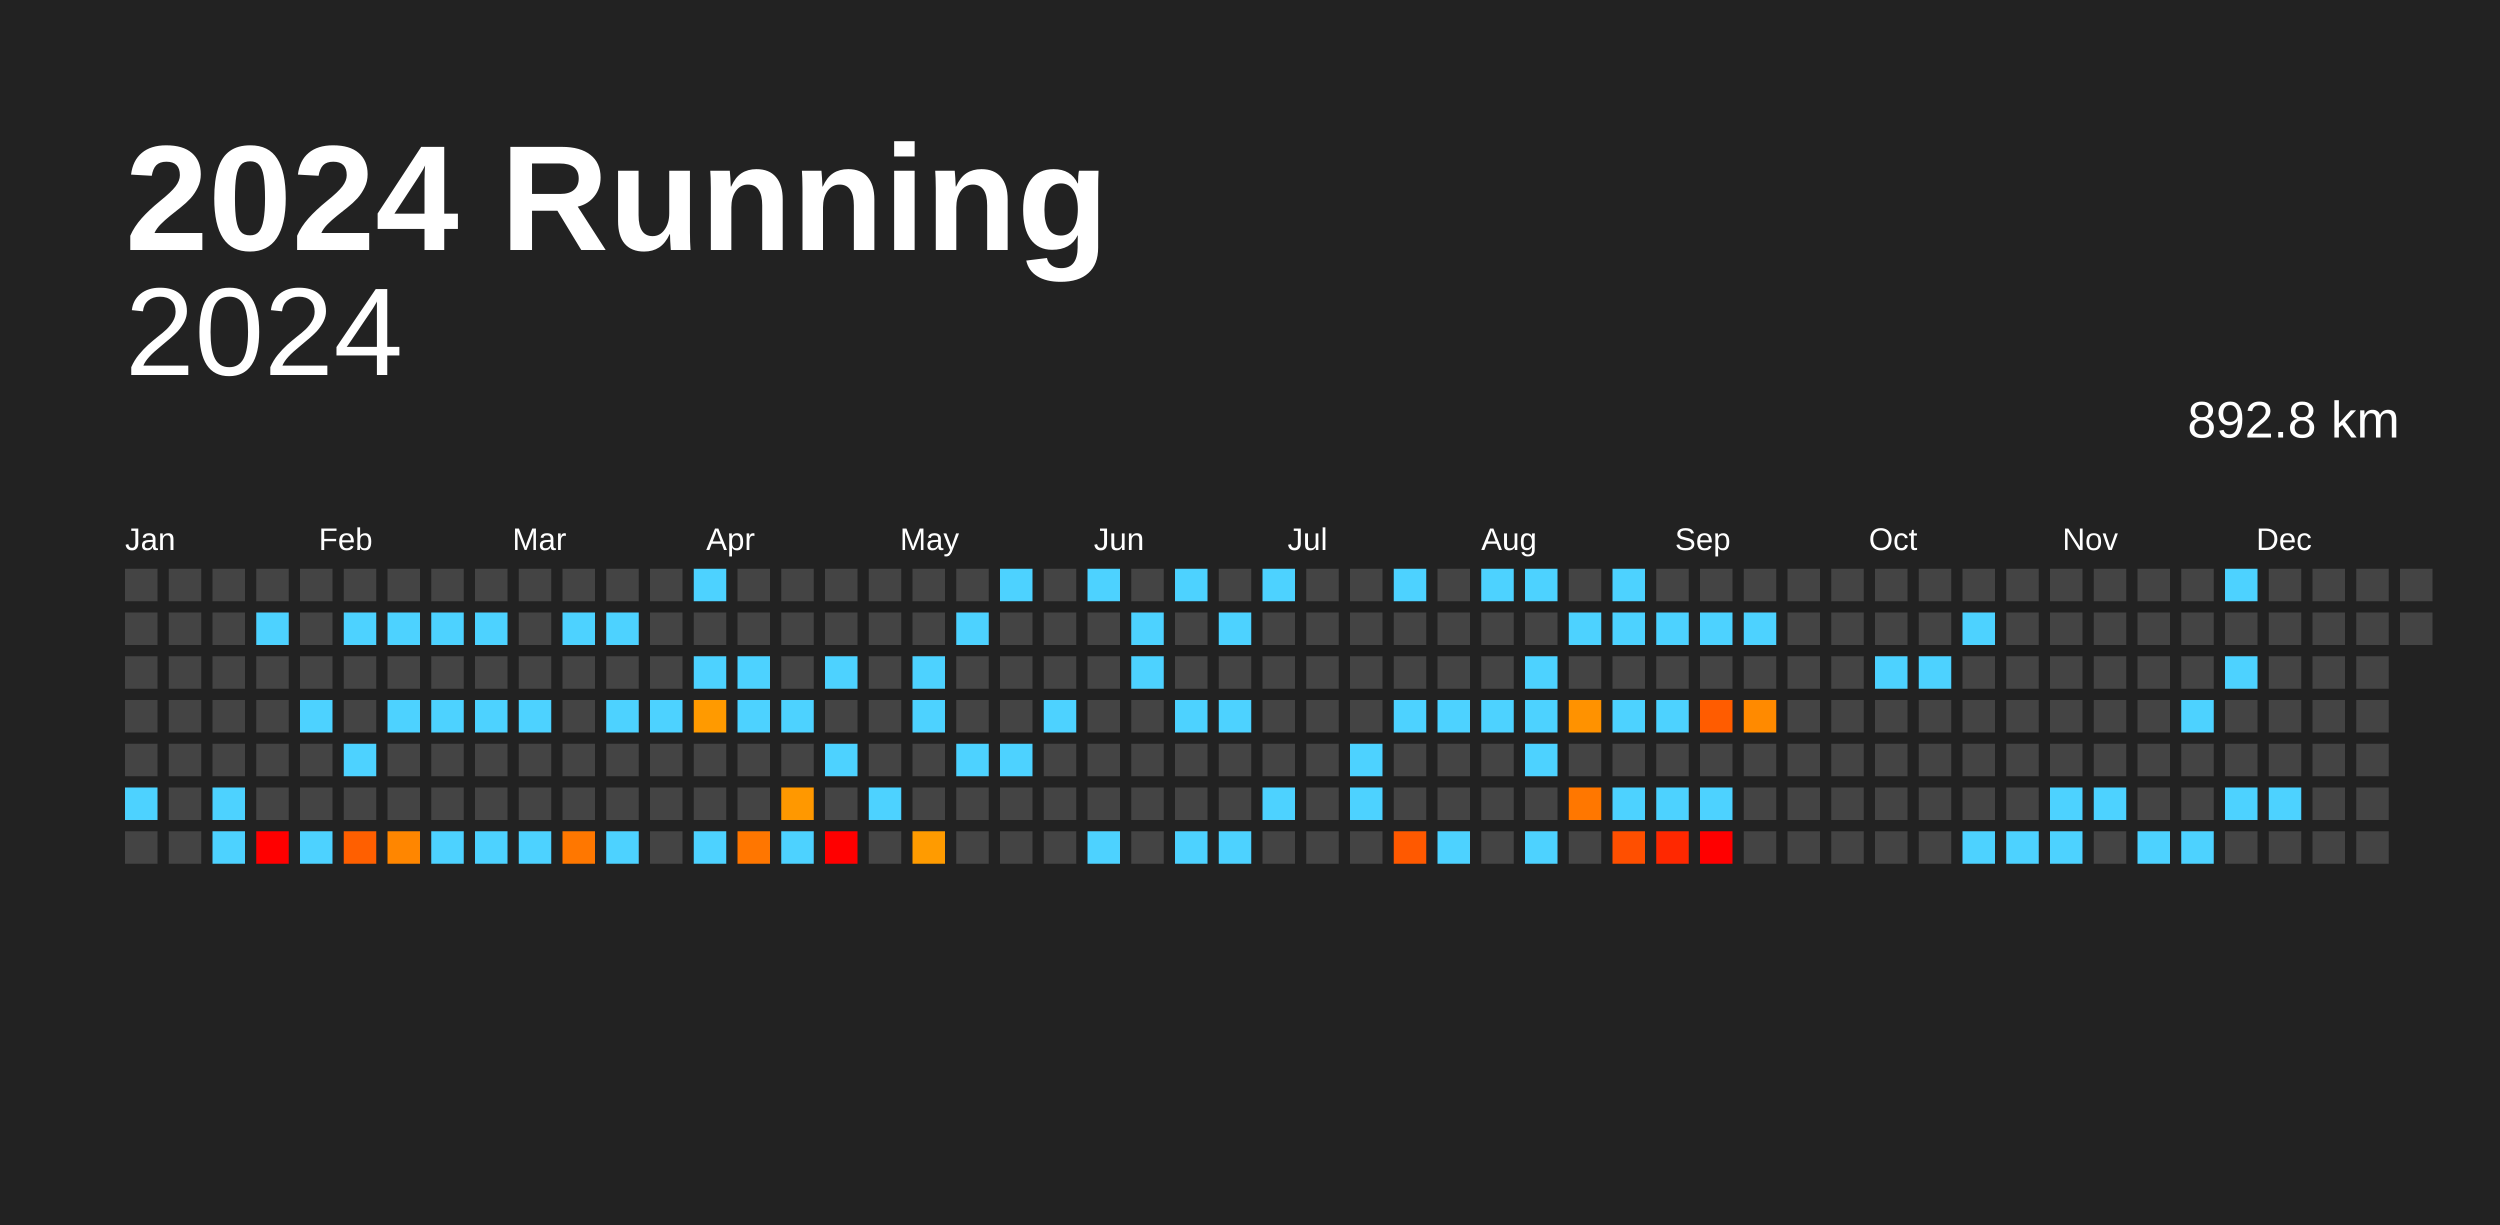
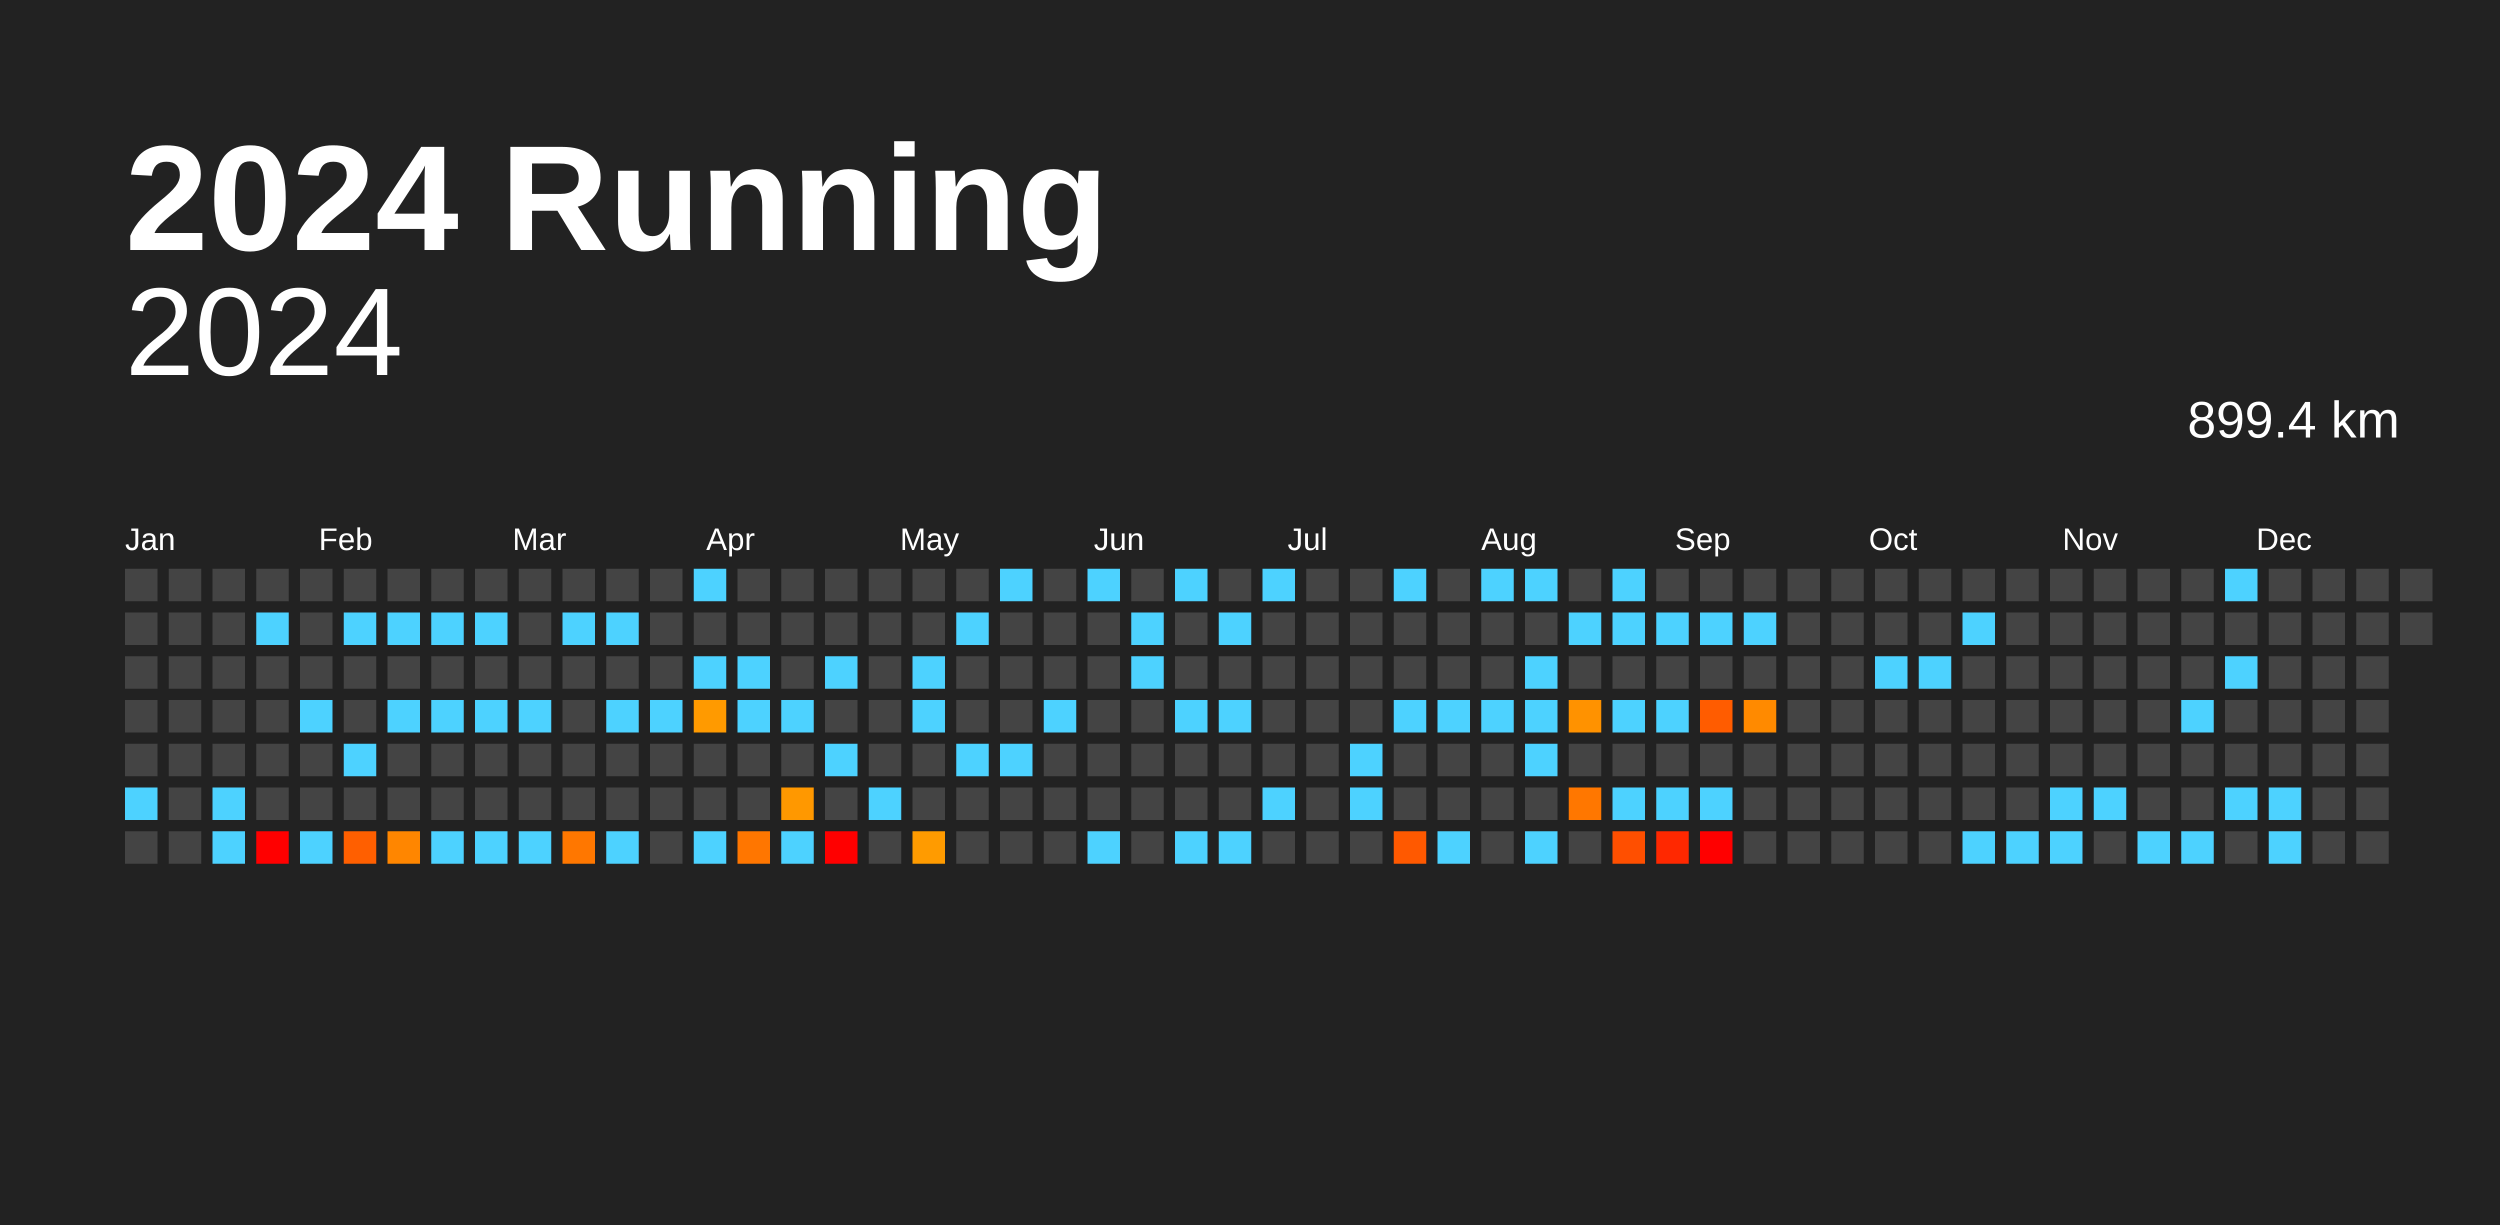
<svg xmlns="http://www.w3.org/2000/svg" baseProfile="full" height="98mm" version="1.1" viewBox="0,0,200,98" width="200mm">
  <defs />
  <rect fill="#222222" height="98" width="200" x="0" y="0" />
  <text fill="#FFFFFF" style="font-size:12px; font-family:Arial; font-weight:bold;" x="10" y="20">2024 Running</text>
  <text alignment-baseline="hanging" fill="#FFFFFF" style="font-size:10.0px; font-family:Arial;" x="10" y="30">2024</text>
-   <text alignment-baseline="hanging" fill="#FFFFFF" style="font-size:4.125px; font-family:Arial;" x="175" y="35">892.8 km</text>
+   <text alignment-baseline="hanging" fill="#FFFFFF" style="font-size:4.125px; font-family:Arial;" x="175" y="35">899.4 km</text>
  <text fill="#FFFFFF" style="font-size:2.5px; font-family:Arial" x="10.0" y="44">Jan</text>
  <text fill="#FFFFFF" style="font-size:2.5px; font-family:Arial" x="25.5" y="44">Feb</text>
  <text fill="#FFFFFF" style="font-size:2.5px; font-family:Arial" x="41.0" y="44">Mar</text>
  <text fill="#FFFFFF" style="font-size:2.5px; font-family:Arial" x="56.5" y="44">Apr</text>
  <text fill="#FFFFFF" style="font-size:2.5px; font-family:Arial" x="72.0" y="44">May</text>
  <text fill="#FFFFFF" style="font-size:2.5px; font-family:Arial" x="87.5" y="44">Jun</text>
  <text fill="#FFFFFF" style="font-size:2.5px; font-family:Arial" x="103.0" y="44">Jul</text>
  <text fill="#FFFFFF" style="font-size:2.5px; font-family:Arial" x="118.5" y="44">Aug</text>
  <text fill="#FFFFFF" style="font-size:2.5px; font-family:Arial" x="134.0" y="44">Sep</text>
  <text fill="#FFFFFF" style="font-size:2.5px; font-family:Arial" x="149.5" y="44">Oct</text>
  <text fill="#FFFFFF" style="font-size:2.5px; font-family:Arial" x="165.0" y="44">Nov</text>
  <text fill="#FFFFFF" style="font-size:2.5px; font-family:Arial" x="180.5" y="44">Dec</text>
  <rect fill="#444444" height="2.6" width="2.6" x="10.0" y="45.5" />
  <rect fill="#444444" height="2.6" width="2.6" x="10.0" y="49.0" />
  <rect fill="#444444" height="2.6" width="2.6" x="10.0" y="52.5" />
  <rect fill="#444444" height="2.6" width="2.6" x="10.0" y="56.0" />
  <rect fill="#444444" height="2.6" width="2.6" x="10.0" y="59.5" />
  <rect fill="#4dd2ff" height="2.6" width="2.6" x="10.0" y="63.0" />
  <rect fill="#444444" height="2.6" width="2.6" x="10.0" y="66.5" />
  <rect fill="#444444" height="2.6" width="2.6" x="13.5" y="45.5" />
  <rect fill="#444444" height="2.6" width="2.6" x="13.5" y="49.0" />
  <rect fill="#444444" height="2.6" width="2.6" x="13.5" y="52.5" />
  <rect fill="#444444" height="2.6" width="2.6" x="13.5" y="56.0" />
  <rect fill="#444444" height="2.6" width="2.6" x="13.5" y="59.5" />
  <rect fill="#444444" height="2.6" width="2.6" x="13.5" y="63.0" />
  <rect fill="#444444" height="2.6" width="2.6" x="13.5" y="66.5" />
  <rect fill="#444444" height="2.6" width="2.6" x="17.0" y="45.5" />
  <rect fill="#444444" height="2.6" width="2.6" x="17.0" y="49.0" />
  <rect fill="#444444" height="2.6" width="2.6" x="17.0" y="52.5" />
  <rect fill="#444444" height="2.6" width="2.6" x="17.0" y="56.0" />
  <rect fill="#444444" height="2.6" width="2.6" x="17.0" y="59.5" />
  <rect fill="#4dd2ff" height="2.6" width="2.6" x="17.0" y="63.0" />
  <rect fill="#4dd2ff" height="2.6" width="2.6" x="17.0" y="66.5" />
  <rect fill="#444444" height="2.6" width="2.6" x="20.5" y="45.5" />
  <rect fill="#4dd2ff" height="2.6" width="2.6" x="20.5" y="49.0" />
  <rect fill="#444444" height="2.6" width="2.6" x="20.5" y="52.5" />
  <rect fill="#444444" height="2.6" width="2.6" x="20.5" y="56.0" />
  <rect fill="#444444" height="2.6" width="2.6" x="20.5" y="59.5" />
  <rect fill="#444444" height="2.6" width="2.6" x="20.5" y="63.0" />
  <rect fill="red" height="2.6" width="2.6" x="20.5" y="66.5" />
  <rect fill="#444444" height="2.6" width="2.6" x="24.0" y="45.5" />
  <rect fill="#444444" height="2.6" width="2.6" x="24.0" y="49.0" />
  <rect fill="#444444" height="2.6" width="2.6" x="24.0" y="52.5" />
  <rect fill="#4dd2ff" height="2.6" width="2.6" x="24.0" y="56.0" />
  <rect fill="#444444" height="2.6" width="2.6" x="24.0" y="59.5" />
  <rect fill="#444444" height="2.6" width="2.6" x="24.0" y="63.0" />
  <rect fill="#4dd2ff" height="2.6" width="2.6" x="24.0" y="66.5" />
  <rect fill="#444444" height="2.6" width="2.6" x="27.5" y="45.5" />
  <rect fill="#4dd2ff" height="2.6" width="2.6" x="27.5" y="49.0" />
  <rect fill="#444444" height="2.6" width="2.6" x="27.5" y="52.5" />
  <rect fill="#444444" height="2.6" width="2.6" x="27.5" y="56.0" />
  <rect fill="#4dd2ff" height="2.6" width="2.6" x="27.5" y="59.5" />
  <rect fill="#444444" height="2.6" width="2.6" x="27.5" y="63.0" />
  <rect fill="#ff5f00" height="2.6" width="2.6" x="27.5" y="66.5" />
  <rect fill="#444444" height="2.6" width="2.6" x="31.0" y="45.5" />
  <rect fill="#4dd2ff" height="2.6" width="2.6" x="31.0" y="49.0" />
  <rect fill="#444444" height="2.6" width="2.6" x="31.0" y="52.5" />
  <rect fill="#4dd2ff" height="2.6" width="2.6" x="31.0" y="56.0" />
  <rect fill="#444444" height="2.6" width="2.6" x="31.0" y="59.5" />
  <rect fill="#444444" height="2.6" width="2.6" x="31.0" y="63.0" />
  <rect fill="#ff8600" height="2.6" width="2.6" x="31.0" y="66.5" />
  <rect fill="#444444" height="2.6" width="2.6" x="34.5" y="45.5" />
  <rect fill="#4dd2ff" height="2.6" width="2.6" x="34.5" y="49.0" />
  <rect fill="#444444" height="2.6" width="2.6" x="34.5" y="52.5" />
  <rect fill="#4dd2ff" height="2.6" width="2.6" x="34.5" y="56.0" />
  <rect fill="#444444" height="2.6" width="2.6" x="34.5" y="59.5" />
  <rect fill="#444444" height="2.6" width="2.6" x="34.5" y="63.0" />
  <rect fill="#4dd2ff" height="2.6" width="2.6" x="34.5" y="66.5" />
  <rect fill="#444444" height="2.6" width="2.6" x="38.0" y="45.5" />
  <rect fill="#4dd2ff" height="2.6" width="2.6" x="38.0" y="49.0" />
  <rect fill="#444444" height="2.6" width="2.6" x="38.0" y="52.5" />
  <rect fill="#4dd2ff" height="2.6" width="2.6" x="38.0" y="56.0" />
  <rect fill="#444444" height="2.6" width="2.6" x="38.0" y="59.5" />
  <rect fill="#444444" height="2.6" width="2.6" x="38.0" y="63.0" />
  <rect fill="#4dd2ff" height="2.6" width="2.6" x="38.0" y="66.5" />
  <rect fill="#444444" height="2.6" width="2.6" x="41.5" y="45.5" />
  <rect fill="#444444" height="2.6" width="2.6" x="41.5" y="49.0" />
  <rect fill="#444444" height="2.6" width="2.6" x="41.5" y="52.5" />
  <rect fill="#4dd2ff" height="2.6" width="2.6" x="41.5" y="56.0" />
  <rect fill="#444444" height="2.6" width="2.6" x="41.5" y="59.5" />
  <rect fill="#444444" height="2.6" width="2.6" x="41.5" y="63.0" />
  <rect fill="#4dd2ff" height="2.6" width="2.6" x="41.5" y="66.5" />
  <rect fill="#444444" height="2.6" width="2.6" x="45.0" y="45.5" />
  <rect fill="#4dd2ff" height="2.6" width="2.6" x="45.0" y="49.0" />
  <rect fill="#444444" height="2.6" width="2.6" x="45.0" y="52.5" />
  <rect fill="#444444" height="2.6" width="2.6" x="45.0" y="56.0" />
  <rect fill="#444444" height="2.6" width="2.6" x="45.0" y="59.5" />
  <rect fill="#444444" height="2.6" width="2.6" x="45.0" y="63.0" />
  <rect fill="#ff7700" height="2.6" width="2.6" x="45.0" y="66.5" />
  <rect fill="#444444" height="2.6" width="2.6" x="48.5" y="45.5" />
  <rect fill="#4dd2ff" height="2.6" width="2.6" x="48.5" y="49.0" />
  <rect fill="#444444" height="2.6" width="2.6" x="48.5" y="52.5" />
  <rect fill="#4dd2ff" height="2.6" width="2.6" x="48.5" y="56.0" />
  <rect fill="#444444" height="2.6" width="2.6" x="48.5" y="59.5" />
  <rect fill="#444444" height="2.6" width="2.6" x="48.5" y="63.0" />
  <rect fill="#4dd2ff" height="2.6" width="2.6" x="48.5" y="66.5" />
  <rect fill="#444444" height="2.6" width="2.6" x="52.0" y="45.5" />
  <rect fill="#444444" height="2.6" width="2.6" x="52.0" y="49.0" />
  <rect fill="#444444" height="2.6" width="2.6" x="52.0" y="52.5" />
  <rect fill="#4dd2ff" height="2.6" width="2.6" x="52.0" y="56.0" />
  <rect fill="#444444" height="2.6" width="2.6" x="52.0" y="59.5" />
  <rect fill="#444444" height="2.6" width="2.6" x="52.0" y="63.0" />
  <rect fill="#444444" height="2.6" width="2.6" x="52.0" y="66.5" />
  <rect fill="#4dd2ff" height="2.6" width="2.6" x="55.5" y="45.5" />
  <rect fill="#444444" height="2.6" width="2.6" x="55.5" y="49.0" />
  <rect fill="#4dd2ff" height="2.6" width="2.6" x="55.5" y="52.5" />
  <rect fill="#ff9a00" height="2.6" width="2.6" x="55.5" y="56.0" />
  <rect fill="#444444" height="2.6" width="2.6" x="55.5" y="59.5" />
  <rect fill="#444444" height="2.6" width="2.6" x="55.5" y="63.0" />
  <rect fill="#4dd2ff" height="2.6" width="2.6" x="55.5" y="66.5" />
  <rect fill="#444444" height="2.6" width="2.6" x="59.0" y="45.5" />
  <rect fill="#444444" height="2.6" width="2.6" x="59.0" y="49.0" />
  <rect fill="#4dd2ff" height="2.6" width="2.6" x="59.0" y="52.5" />
  <rect fill="#4dd2ff" height="2.6" width="2.6" x="59.0" y="56.0" />
  <rect fill="#444444" height="2.6" width="2.6" x="59.0" y="59.5" />
  <rect fill="#444444" height="2.6" width="2.6" x="59.0" y="63.0" />
  <rect fill="#ff7600" height="2.6" width="2.6" x="59.0" y="66.5" />
  <rect fill="#444444" height="2.6" width="2.6" x="62.5" y="45.5" />
  <rect fill="#444444" height="2.6" width="2.6" x="62.5" y="49.0" />
  <rect fill="#444444" height="2.6" width="2.6" x="62.5" y="52.5" />
  <rect fill="#4dd2ff" height="2.6" width="2.6" x="62.5" y="56.0" />
  <rect fill="#444444" height="2.6" width="2.6" x="62.5" y="59.5" />
  <rect fill="#ff9800" height="2.6" width="2.6" x="62.5" y="63.0" />
  <rect fill="#4dd2ff" height="2.6" width="2.6" x="62.5" y="66.5" />
  <rect fill="#444444" height="2.6" width="2.6" x="66.0" y="45.5" />
  <rect fill="#444444" height="2.6" width="2.6" x="66.0" y="49.0" />
  <rect fill="#4dd2ff" height="2.6" width="2.6" x="66.0" y="52.5" />
  <rect fill="#444444" height="2.6" width="2.6" x="66.0" y="56.0" />
  <rect fill="#4dd2ff" height="2.6" width="2.6" x="66.0" y="59.5" />
  <rect fill="#444444" height="2.6" width="2.6" x="66.0" y="63.0" />
  <rect fill="red" height="2.6" width="2.6" x="66.0" y="66.5" />
  <rect fill="#444444" height="2.6" width="2.6" x="69.5" y="45.5" />
  <rect fill="#444444" height="2.6" width="2.6" x="69.5" y="49.0" />
  <rect fill="#444444" height="2.6" width="2.6" x="69.5" y="52.5" />
  <rect fill="#444444" height="2.6" width="2.6" x="69.5" y="56.0" />
  <rect fill="#444444" height="2.6" width="2.6" x="69.5" y="59.5" />
  <rect fill="#4dd2ff" height="2.6" width="2.6" x="69.5" y="63.0" />
  <rect fill="#444444" height="2.6" width="2.6" x="69.5" y="66.5" />
  <rect fill="#444444" height="2.6" width="2.6" x="73.0" y="45.5" />
  <rect fill="#444444" height="2.6" width="2.6" x="73.0" y="49.0" />
  <rect fill="#4dd2ff" height="2.6" width="2.6" x="73.0" y="52.5" />
  <rect fill="#4dd2ff" height="2.6" width="2.6" x="73.0" y="56.0" />
  <rect fill="#444444" height="2.6" width="2.6" x="73.0" y="59.5" />
  <rect fill="#444444" height="2.6" width="2.6" x="73.0" y="63.0" />
  <rect fill="#ff9b00" height="2.6" width="2.6" x="73.0" y="66.5" />
  <rect fill="#444444" height="2.6" width="2.6" x="76.5" y="45.5" />
  <rect fill="#4dd2ff" height="2.6" width="2.6" x="76.5" y="49.0" />
  <rect fill="#444444" height="2.6" width="2.6" x="76.5" y="52.5" />
  <rect fill="#444444" height="2.6" width="2.6" x="76.5" y="56.0" />
  <rect fill="#4dd2ff" height="2.6" width="2.6" x="76.5" y="59.5" />
  <rect fill="#444444" height="2.6" width="2.6" x="76.5" y="63.0" />
  <rect fill="#444444" height="2.6" width="2.6" x="76.5" y="66.5" />
  <rect fill="#4dd2ff" height="2.6" width="2.6" x="80.0" y="45.5" />
  <rect fill="#444444" height="2.6" width="2.6" x="80.0" y="49.0" />
  <rect fill="#444444" height="2.6" width="2.6" x="80.0" y="52.5" />
  <rect fill="#444444" height="2.6" width="2.6" x="80.0" y="56.0" />
  <rect fill="#4dd2ff" height="2.6" width="2.6" x="80.0" y="59.5" />
  <rect fill="#444444" height="2.6" width="2.6" x="80.0" y="63.0" />
  <rect fill="#444444" height="2.6" width="2.6" x="80.0" y="66.5" />
  <rect fill="#444444" height="2.6" width="2.6" x="83.5" y="45.5" />
  <rect fill="#444444" height="2.6" width="2.6" x="83.5" y="49.0" />
  <rect fill="#444444" height="2.6" width="2.6" x="83.5" y="52.5" />
  <rect fill="#4dd2ff" height="2.6" width="2.6" x="83.5" y="56.0" />
  <rect fill="#444444" height="2.6" width="2.6" x="83.5" y="59.5" />
  <rect fill="#444444" height="2.6" width="2.6" x="83.5" y="63.0" />
  <rect fill="#444444" height="2.6" width="2.6" x="83.5" y="66.5" />
  <rect fill="#4dd2ff" height="2.6" width="2.6" x="87.0" y="45.5" />
  <rect fill="#444444" height="2.6" width="2.6" x="87.0" y="49.0" />
  <rect fill="#444444" height="2.6" width="2.6" x="87.0" y="52.5" />
  <rect fill="#444444" height="2.6" width="2.6" x="87.0" y="56.0" />
  <rect fill="#444444" height="2.6" width="2.6" x="87.0" y="59.5" />
  <rect fill="#444444" height="2.6" width="2.6" x="87.0" y="63.0" />
  <rect fill="#4dd2ff" height="2.6" width="2.6" x="87.0" y="66.5" />
  <rect fill="#444444" height="2.6" width="2.6" x="90.5" y="45.5" />
  <rect fill="#4dd2ff" height="2.6" width="2.6" x="90.5" y="49.0" />
  <rect fill="#4dd2ff" height="2.6" width="2.6" x="90.5" y="52.5" />
  <rect fill="#444444" height="2.6" width="2.6" x="90.5" y="56.0" />
  <rect fill="#444444" height="2.6" width="2.6" x="90.5" y="59.5" />
  <rect fill="#444444" height="2.6" width="2.6" x="90.5" y="63.0" />
  <rect fill="#444444" height="2.6" width="2.6" x="90.5" y="66.5" />
  <rect fill="#4dd2ff" height="2.6" width="2.6" x="94.0" y="45.5" />
  <rect fill="#444444" height="2.6" width="2.6" x="94.0" y="49.0" />
  <rect fill="#444444" height="2.6" width="2.6" x="94.0" y="52.5" />
  <rect fill="#4dd2ff" height="2.6" width="2.6" x="94.0" y="56.0" />
  <rect fill="#444444" height="2.6" width="2.6" x="94.0" y="59.5" />
  <rect fill="#444444" height="2.6" width="2.6" x="94.0" y="63.0" />
  <rect fill="#4dd2ff" height="2.6" width="2.6" x="94.0" y="66.5" />
  <rect fill="#444444" height="2.6" width="2.6" x="97.5" y="45.5" />
  <rect fill="#4dd2ff" height="2.6" width="2.6" x="97.5" y="49.0" />
  <rect fill="#444444" height="2.6" width="2.6" x="97.5" y="52.5" />
  <rect fill="#4dd2ff" height="2.6" width="2.6" x="97.5" y="56.0" />
  <rect fill="#444444" height="2.6" width="2.6" x="97.5" y="59.5" />
  <rect fill="#444444" height="2.6" width="2.6" x="97.5" y="63.0" />
  <rect fill="#4dd2ff" height="2.6" width="2.6" x="97.5" y="66.5" />
  <rect fill="#4dd2ff" height="2.6" width="2.6" x="101.0" y="45.5" />
  <rect fill="#444444" height="2.6" width="2.6" x="101.0" y="49.0" />
  <rect fill="#444444" height="2.6" width="2.6" x="101.0" y="52.5" />
  <rect fill="#444444" height="2.6" width="2.6" x="101.0" y="56.0" />
  <rect fill="#444444" height="2.6" width="2.6" x="101.0" y="59.5" />
  <rect fill="#4dd2ff" height="2.6" width="2.6" x="101.0" y="63.0" />
  <rect fill="#444444" height="2.6" width="2.6" x="101.0" y="66.5" />
  <rect fill="#444444" height="2.6" width="2.6" x="104.5" y="45.5" />
  <rect fill="#444444" height="2.6" width="2.6" x="104.5" y="49.0" />
  <rect fill="#444444" height="2.6" width="2.6" x="104.5" y="52.5" />
  <rect fill="#444444" height="2.6" width="2.6" x="104.5" y="56.0" />
  <rect fill="#444444" height="2.6" width="2.6" x="104.5" y="59.5" />
  <rect fill="#444444" height="2.6" width="2.6" x="104.5" y="63.0" />
  <rect fill="#444444" height="2.6" width="2.6" x="104.5" y="66.5" />
  <rect fill="#444444" height="2.6" width="2.6" x="108.0" y="45.5" />
  <rect fill="#444444" height="2.6" width="2.6" x="108.0" y="49.0" />
  <rect fill="#444444" height="2.6" width="2.6" x="108.0" y="52.5" />
  <rect fill="#444444" height="2.6" width="2.6" x="108.0" y="56.0" />
  <rect fill="#4dd2ff" height="2.6" width="2.6" x="108.0" y="59.5" />
  <rect fill="#4dd2ff" height="2.6" width="2.6" x="108.0" y="63.0" />
  <rect fill="#444444" height="2.6" width="2.6" x="108.0" y="66.5" />
  <rect fill="#4dd2ff" height="2.6" width="2.6" x="111.5" y="45.5" />
  <rect fill="#444444" height="2.6" width="2.6" x="111.5" y="49.0" />
  <rect fill="#444444" height="2.6" width="2.6" x="111.5" y="52.5" />
  <rect fill="#4dd2ff" height="2.6" width="2.6" x="111.5" y="56.0" />
  <rect fill="#444444" height="2.6" width="2.6" x="111.5" y="59.5" />
  <rect fill="#444444" height="2.6" width="2.6" x="111.5" y="63.0" />
  <rect fill="#ff5900" height="2.6" width="2.6" x="111.5" y="66.5" />
  <rect fill="#444444" height="2.6" width="2.6" x="115.0" y="45.5" />
  <rect fill="#444444" height="2.6" width="2.6" x="115.0" y="49.0" />
  <rect fill="#444444" height="2.6" width="2.6" x="115.0" y="52.5" />
  <rect fill="#4dd2ff" height="2.6" width="2.6" x="115.0" y="56.0" />
  <rect fill="#444444" height="2.6" width="2.6" x="115.0" y="59.5" />
  <rect fill="#444444" height="2.6" width="2.6" x="115.0" y="63.0" />
  <rect fill="#4dd2ff" height="2.6" width="2.6" x="115.0" y="66.5" />
  <rect fill="#4dd2ff" height="2.6" width="2.6" x="118.5" y="45.5" />
  <rect fill="#444444" height="2.6" width="2.6" x="118.5" y="49.0" />
  <rect fill="#444444" height="2.6" width="2.6" x="118.5" y="52.5" />
  <rect fill="#4dd2ff" height="2.6" width="2.6" x="118.5" y="56.0" />
  <rect fill="#444444" height="2.6" width="2.6" x="118.5" y="59.5" />
  <rect fill="#444444" height="2.6" width="2.6" x="118.5" y="63.0" />
  <rect fill="#444444" height="2.6" width="2.6" x="118.5" y="66.5" />
  <rect fill="#4dd2ff" height="2.6" width="2.6" x="122.0" y="45.5" />
  <rect fill="#444444" height="2.6" width="2.6" x="122.0" y="49.0" />
  <rect fill="#4dd2ff" height="2.6" width="2.6" x="122.0" y="52.5" />
  <rect fill="#4dd2ff" height="2.6" width="2.6" x="122.0" y="56.0" />
  <rect fill="#4dd2ff" height="2.6" width="2.6" x="122.0" y="59.5" />
  <rect fill="#444444" height="2.6" width="2.6" x="122.0" y="63.0" />
  <rect fill="#4dd2ff" height="2.6" width="2.6" x="122.0" y="66.5" />
  <rect fill="#444444" height="2.6" width="2.6" x="125.5" y="45.5" />
  <rect fill="#4dd2ff" height="2.6" width="2.6" x="125.5" y="49.0" />
  <rect fill="#444444" height="2.6" width="2.6" x="125.5" y="52.5" />
  <rect fill="#ff9200" height="2.6" width="2.6" x="125.5" y="56.0" />
  <rect fill="#444444" height="2.6" width="2.6" x="125.5" y="59.5" />
  <rect fill="#ff7700" height="2.6" width="2.6" x="125.5" y="63.0" />
  <rect fill="#444444" height="2.6" width="2.6" x="125.5" y="66.5" />
  <rect fill="#4dd2ff" height="2.6" width="2.6" x="129.0" y="45.5" />
  <rect fill="#4dd2ff" height="2.6" width="2.6" x="129.0" y="49.0" />
  <rect fill="#444444" height="2.6" width="2.6" x="129.0" y="52.5" />
  <rect fill="#4dd2ff" height="2.6" width="2.6" x="129.0" y="56.0" />
  <rect fill="#444444" height="2.6" width="2.6" x="129.0" y="59.5" />
  <rect fill="#4dd2ff" height="2.6" width="2.6" x="129.0" y="63.0" />
  <rect fill="#ff4f00" height="2.6" width="2.6" x="129.0" y="66.5" />
  <rect fill="#444444" height="2.6" width="2.6" x="132.5" y="45.5" />
  <rect fill="#4dd2ff" height="2.6" width="2.6" x="132.5" y="49.0" />
  <rect fill="#444444" height="2.6" width="2.6" x="132.5" y="52.5" />
  <rect fill="#4dd2ff" height="2.6" width="2.6" x="132.5" y="56.0" />
  <rect fill="#444444" height="2.6" width="2.6" x="132.5" y="59.5" />
  <rect fill="#4dd2ff" height="2.6" width="2.6" x="132.5" y="63.0" />
  <rect fill="#ff2800" height="2.6" width="2.6" x="132.5" y="66.5" />
  <rect fill="#444444" height="2.6" width="2.6" x="136.0" y="45.5" />
  <rect fill="#4dd2ff" height="2.6" width="2.6" x="136.0" y="49.0" />
  <rect fill="#444444" height="2.6" width="2.6" x="136.0" y="52.5" />
  <rect fill="#ff5c00" height="2.6" width="2.6" x="136.0" y="56.0" />
  <rect fill="#444444" height="2.6" width="2.6" x="136.0" y="59.5" />
  <rect fill="#4dd2ff" height="2.6" width="2.6" x="136.0" y="63.0" />
  <rect fill="red" height="2.6" width="2.6" x="136.0" y="66.5" />
  <rect fill="#444444" height="2.6" width="2.6" x="139.5" y="45.5" />
  <rect fill="#4dd2ff" height="2.6" width="2.6" x="139.5" y="49.0" />
  <rect fill="#444444" height="2.6" width="2.6" x="139.5" y="52.5" />
  <rect fill="#ff8a00" height="2.6" width="2.6" x="139.5" y="56.0" />
  <rect fill="#444444" height="2.6" width="2.6" x="139.5" y="59.5" />
  <rect fill="#444444" height="2.6" width="2.6" x="139.5" y="63.0" />
  <rect fill="#444444" height="2.6" width="2.6" x="139.5" y="66.5" />
  <rect fill="#444444" height="2.6" width="2.6" x="143.0" y="45.5" />
  <rect fill="#444444" height="2.6" width="2.6" x="143.0" y="49.0" />
  <rect fill="#444444" height="2.6" width="2.6" x="143.0" y="52.5" />
  <rect fill="#444444" height="2.6" width="2.6" x="143.0" y="56.0" />
  <rect fill="#444444" height="2.6" width="2.6" x="143.0" y="59.5" />
  <rect fill="#444444" height="2.6" width="2.6" x="143.0" y="63.0" />
  <rect fill="#444444" height="2.6" width="2.6" x="143.0" y="66.5" />
  <rect fill="#444444" height="2.6" width="2.6" x="146.5" y="45.5" />
  <rect fill="#444444" height="2.6" width="2.6" x="146.5" y="49.0" />
  <rect fill="#444444" height="2.6" width="2.6" x="146.5" y="52.5" />
  <rect fill="#444444" height="2.6" width="2.6" x="146.5" y="56.0" />
  <rect fill="#444444" height="2.6" width="2.6" x="146.5" y="59.5" />
  <rect fill="#444444" height="2.6" width="2.6" x="146.5" y="63.0" />
  <rect fill="#444444" height="2.6" width="2.6" x="146.5" y="66.5" />
  <rect fill="#444444" height="2.6" width="2.6" x="150.0" y="45.5" />
  <rect fill="#444444" height="2.6" width="2.6" x="150.0" y="49.0" />
  <rect fill="#4dd2ff" height="2.6" width="2.6" x="150.0" y="52.5" />
  <rect fill="#444444" height="2.6" width="2.6" x="150.0" y="56.0" />
  <rect fill="#444444" height="2.6" width="2.6" x="150.0" y="59.5" />
  <rect fill="#444444" height="2.6" width="2.6" x="150.0" y="63.0" />
  <rect fill="#444444" height="2.6" width="2.6" x="150.0" y="66.5" />
  <rect fill="#444444" height="2.6" width="2.6" x="153.5" y="45.5" />
  <rect fill="#444444" height="2.6" width="2.6" x="153.5" y="49.0" />
  <rect fill="#4dd2ff" height="2.6" width="2.6" x="153.5" y="52.5" />
  <rect fill="#444444" height="2.6" width="2.6" x="153.5" y="56.0" />
  <rect fill="#444444" height="2.6" width="2.6" x="153.5" y="59.5" />
  <rect fill="#444444" height="2.6" width="2.6" x="153.5" y="63.0" />
  <rect fill="#444444" height="2.6" width="2.6" x="153.5" y="66.5" />
  <rect fill="#444444" height="2.6" width="2.6" x="157.0" y="45.5" />
  <rect fill="#4dd2ff" height="2.6" width="2.6" x="157.0" y="49.0" />
  <rect fill="#444444" height="2.6" width="2.6" x="157.0" y="52.5" />
  <rect fill="#444444" height="2.6" width="2.6" x="157.0" y="56.0" />
  <rect fill="#444444" height="2.6" width="2.6" x="157.0" y="59.5" />
  <rect fill="#444444" height="2.6" width="2.6" x="157.0" y="63.0" />
  <rect fill="#4dd2ff" height="2.6" width="2.6" x="157.0" y="66.5" />
  <rect fill="#444444" height="2.6" width="2.6" x="160.5" y="45.5" />
  <rect fill="#444444" height="2.6" width="2.6" x="160.5" y="49.0" />
  <rect fill="#444444" height="2.6" width="2.6" x="160.5" y="52.5" />
  <rect fill="#444444" height="2.6" width="2.6" x="160.5" y="56.0" />
  <rect fill="#444444" height="2.6" width="2.6" x="160.5" y="59.5" />
  <rect fill="#444444" height="2.6" width="2.6" x="160.5" y="63.0" />
  <rect fill="#4dd2ff" height="2.6" width="2.6" x="160.5" y="66.5" />
  <rect fill="#444444" height="2.6" width="2.6" x="164.0" y="45.5" />
  <rect fill="#444444" height="2.6" width="2.6" x="164.0" y="49.0" />
  <rect fill="#444444" height="2.6" width="2.6" x="164.0" y="52.5" />
  <rect fill="#444444" height="2.6" width="2.6" x="164.0" y="56.0" />
  <rect fill="#444444" height="2.6" width="2.6" x="164.0" y="59.5" />
  <rect fill="#4dd2ff" height="2.6" width="2.6" x="164.0" y="63.0" />
  <rect fill="#4dd2ff" height="2.6" width="2.6" x="164.0" y="66.5" />
  <rect fill="#444444" height="2.6" width="2.6" x="167.5" y="45.5" />
  <rect fill="#444444" height="2.6" width="2.6" x="167.5" y="49.0" />
  <rect fill="#444444" height="2.6" width="2.6" x="167.5" y="52.5" />
  <rect fill="#444444" height="2.6" width="2.6" x="167.5" y="56.0" />
  <rect fill="#444444" height="2.6" width="2.6" x="167.5" y="59.5" />
  <rect fill="#4dd2ff" height="2.6" width="2.6" x="167.5" y="63.0" />
  <rect fill="#444444" height="2.6" width="2.6" x="167.5" y="66.5" />
  <rect fill="#444444" height="2.6" width="2.6" x="171.0" y="45.5" />
  <rect fill="#444444" height="2.6" width="2.6" x="171.0" y="49.0" />
  <rect fill="#444444" height="2.6" width="2.6" x="171.0" y="52.5" />
  <rect fill="#444444" height="2.6" width="2.6" x="171.0" y="56.0" />
  <rect fill="#444444" height="2.6" width="2.6" x="171.0" y="59.5" />
  <rect fill="#444444" height="2.6" width="2.6" x="171.0" y="63.0" />
  <rect fill="#4dd2ff" height="2.6" width="2.6" x="171.0" y="66.5" />
  <rect fill="#444444" height="2.6" width="2.6" x="174.5" y="45.5" />
  <rect fill="#444444" height="2.6" width="2.6" x="174.5" y="49.0" />
  <rect fill="#444444" height="2.6" width="2.6" x="174.5" y="52.5" />
  <rect fill="#4dd2ff" height="2.6" width="2.6" x="174.5" y="56.0" />
  <rect fill="#444444" height="2.6" width="2.6" x="174.5" y="59.5" />
  <rect fill="#444444" height="2.6" width="2.6" x="174.5" y="63.0" />
  <rect fill="#4dd2ff" height="2.6" width="2.6" x="174.5" y="66.5" />
  <rect fill="#4dd2ff" height="2.6" width="2.6" x="178.0" y="45.5" />
  <rect fill="#444444" height="2.6" width="2.6" x="178.0" y="49.0" />
  <rect fill="#4dd2ff" height="2.6" width="2.6" x="178.0" y="52.5" />
  <rect fill="#444444" height="2.6" width="2.6" x="178.0" y="56.0" />
  <rect fill="#444444" height="2.6" width="2.6" x="178.0" y="59.5" />
  <rect fill="#4dd2ff" height="2.6" width="2.6" x="178.0" y="63.0" />
  <rect fill="#444444" height="2.6" width="2.6" x="178.0" y="66.5" />
  <rect fill="#444444" height="2.6" width="2.6" x="181.5" y="45.5" />
  <rect fill="#444444" height="2.6" width="2.6" x="181.5" y="49.0" />
  <rect fill="#444444" height="2.6" width="2.6" x="181.5" y="52.5" />
  <rect fill="#444444" height="2.6" width="2.6" x="181.5" y="56.0" />
  <rect fill="#444444" height="2.6" width="2.6" x="181.5" y="59.5" />
  <rect fill="#4dd2ff" height="2.6" width="2.6" x="181.5" y="63.0" />
-   <rect fill="#444444" height="2.6" width="2.6" x="181.5" y="66.5" />
+   <rect fill="#4dd2ff" height="2.6" width="2.6" x="181.5" y="66.5" />
  <rect fill="#444444" height="2.6" width="2.6" x="185.0" y="45.5" />
  <rect fill="#444444" height="2.6" width="2.6" x="185.0" y="49.0" />
  <rect fill="#444444" height="2.6" width="2.6" x="185.0" y="52.5" />
  <rect fill="#444444" height="2.6" width="2.6" x="185.0" y="56.0" />
  <rect fill="#444444" height="2.6" width="2.6" x="185.0" y="59.5" />
  <rect fill="#444444" height="2.6" width="2.6" x="185.0" y="63.0" />
  <rect fill="#444444" height="2.6" width="2.6" x="185.0" y="66.5" />
  <rect fill="#444444" height="2.6" width="2.6" x="188.5" y="45.5" />
  <rect fill="#444444" height="2.6" width="2.6" x="188.5" y="49.0" />
  <rect fill="#444444" height="2.6" width="2.6" x="188.5" y="52.5" />
  <rect fill="#444444" height="2.6" width="2.6" x="188.5" y="56.0" />
  <rect fill="#444444" height="2.6" width="2.6" x="188.5" y="59.5" />
  <rect fill="#444444" height="2.6" width="2.6" x="188.5" y="63.0" />
  <rect fill="#444444" height="2.6" width="2.6" x="188.5" y="66.5" />
  <rect fill="#444444" height="2.6" width="2.6" x="192.0" y="45.5" />
  <rect fill="#444444" height="2.6" width="2.6" x="192.0" y="49.0" />
</svg>
